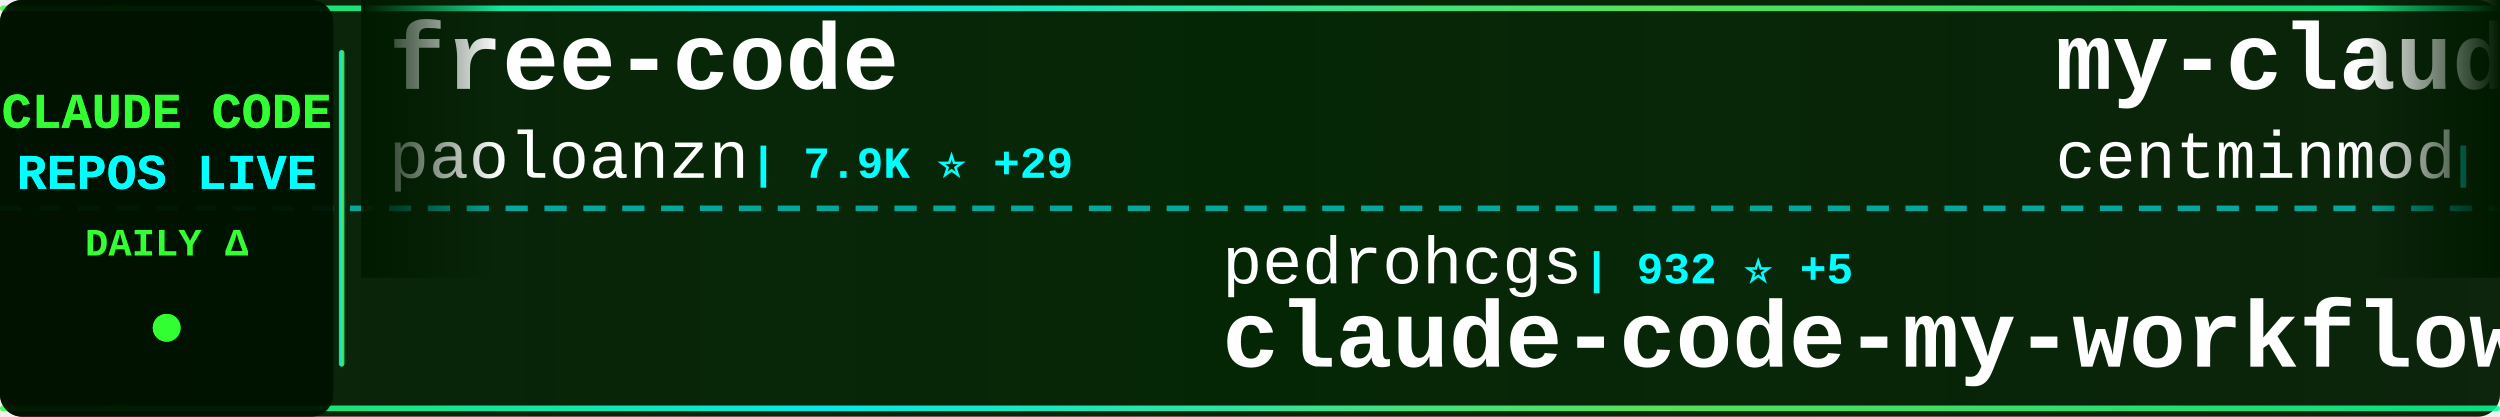
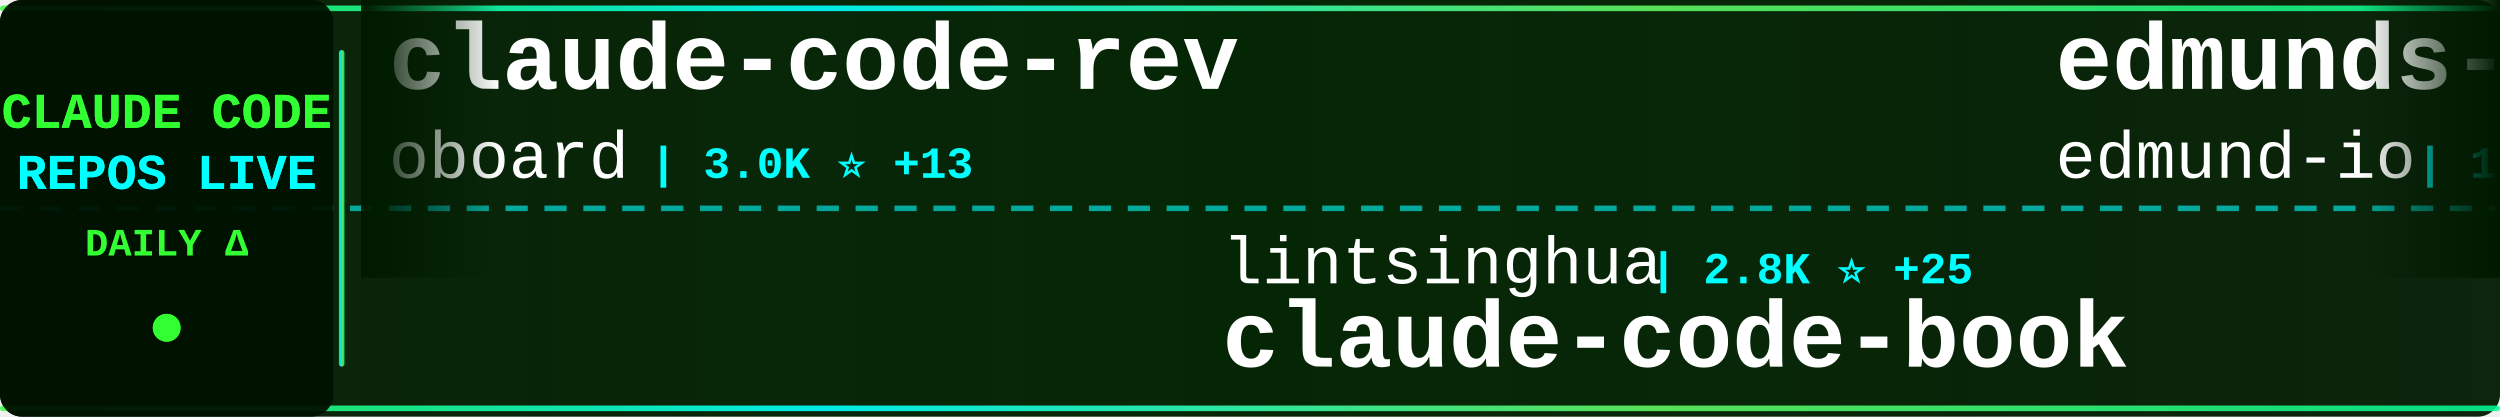
<svg xmlns="http://www.w3.org/2000/svg" width="900" height="150">
  <defs>
    <linearGradient id="tickerBg" x1="0%" y1="0%" x2="100%" y2="0%">
      <stop offset="0%" style="stop-color:#001a00;stop-opacity:0.95" />
      <stop offset="50%" style="stop-color:#002200;stop-opacity:0.98" />
      <stop offset="100%" style="stop-color:#001a00;stop-opacity:0.95" />
    </linearGradient>
    <linearGradient id="borderGrad" x1="0%" y1="0%" x2="100%" y2="0%">
      <stop offset="0%" style="stop-color:#33ff33;stop-opacity:0.85">
        <animate attributeName="stop-opacity" values="0.85;1;0.85" dur="2s" repeatCount="indefinite" />
      </stop>
      <stop offset="33%" style="stop-color:#00ffff;stop-opacity:0.9">
        <animate attributeName="stop-opacity" values="0.9;1;0.9" dur="2.2s" repeatCount="indefinite" />
      </stop>
      <stop offset="66%" style="stop-color:#66ff66;stop-opacity:0.85">
        <animate attributeName="stop-opacity" values="0.85;1;0.85" dur="1.8s" repeatCount="indefinite" />
      </stop>
      <stop offset="100%" style="stop-color:#00ff99;stop-opacity:0.85">
        <animate attributeName="stop-opacity" values="0.85;1;0.85" dur="2s" repeatCount="indefinite" />
      </stop>
    </linearGradient>
    <filter id="textGlow">
      <feGaussianBlur stdDeviation="0.1" result="coloredBlur" />
      <feMerge>
        <feMergeNode in="coloredBlur" />
        <feMergeNode in="SourceGraphic" />
      </feMerge>
    </filter>
    <filter id="metricGlow">
      <feGaussianBlur stdDeviation="0.2" result="coloredBlur" />
      <feMerge>
        <feMergeNode in="coloredBlur" />
        <feMergeNode in="SourceGraphic" />
      </feMerge>
    </filter>
    <linearGradient id="leftFade" x1="0%" y1="0%" x2="100%" y2="0%">
      <stop offset="0%" style="stop-color:#001a00;stop-opacity:1" />
      <stop offset="100%" style="stop-color:#001a00;stop-opacity:0" />
    </linearGradient>
    <linearGradient id="rightFade" x1="0%" y1="0%" x2="100%" y2="0%">
      <stop offset="0%" style="stop-color:#001a00;stop-opacity:0" />
      <stop offset="100%" style="stop-color:#001a00;stop-opacity:1" />
    </linearGradient>
  </defs>
  <rect width="900" height="150" fill="url(#tickerBg)" rx="8" />
  <rect x="0" y="2" width="900" height="2" fill="url(#borderGrad)" rx="1" />
  <rect x="0" y="146" width="900" height="2" fill="url(#borderGrad)" rx="1" />
  <line x1="0" y1="75" x2="900" y2="75" stroke="#00ffff" stroke-width="2" stroke-dasharray="8 6" opacity="0.6" />
  <rect x="0" y="0" width="120" height="150" fill="#001100" opacity="0.95" rx="8" />
  <text x="60" y="46" font-family="'Courier New', monospace" font-size="18" font-weight="bold" fill="#33ff33" text-anchor="middle" filter="url(#textGlow)">
    CLAUDE CODE
  </text>
  <text x="60" y="68" font-family="'Courier New', monospace" font-size="18" font-weight="bold" fill="#00ffff" text-anchor="middle" filter="url(#textGlow)">
    REPOS LIVE
  </text>
  <text x="60" y="92" font-family="'Courier New', monospace" font-size="14" font-weight="bold" fill="#33ff33" text-anchor="middle">
    DAILY Δ
  </text>
  <circle cx="60" cy="118" r="5" fill="#33ff33" filter="url(#metricGlow)">
    <animate attributeName="r" values="4;6;4" dur="1.5s" repeatCount="indefinite" />
    <animate attributeName="opacity" values="0.6;1;0.6" dur="1.5s" repeatCount="indefinite" />
  </circle>
  <rect x="122" y="18" width="2" height="114" fill="url(#borderGrad)" rx="1" />
  <clipPath id="tickerClip">
    <rect x="130" y="0" width="770" height="150" />
  </clipPath>
  <g clip-path="url(#tickerClip)">
    <g id="tickerItems">
      <animateTransform attributeName="transform" attributeType="XML" type="translate" from="0 0" to="-3000 0" dur="54s" repeatCount="indefinite" />
      <g transform="translate(0, 0)">
-         <text x="140" y="32" font-family="'Courier New', monospace" font-size="34" font-weight="bold" fill="#ffffff">free-code</text>
-         <text x="140" y="64" font-family="'Courier New', monospace" font-size="24" font-weight="normal" fill="#ffffff" opacity="1.0">paoloanzn</text>
-         <text x="270" y="64" font-family="'Courier New', monospace" font-size="16" font-weight="bold" fill="#00ffff"> | 7.9K ⭐ +29</text>
+         <text x="140" y="32" font-family="'Courier New', monospace" font-size="34" font-weight="bold" fill="#ffffff">claude-code-rev</text>
+         <text x="140" y="64" font-family="'Courier New', monospace" font-size="24" font-weight="normal" fill="#ffffff" opacity="1.0">oboard</text>
+         <text x="234" y="64" font-family="'Courier New', monospace" font-size="16" font-weight="bold" fill="#00ffff"> | 3.0K ⭐ +13</text>
      </g>
      <g transform="translate(300, 0)">
-         <text x="140" y="102" font-family="'Courier New', monospace" font-size="24" font-weight="normal" fill="#ffffff" opacity="1.0">pedrohcgs</text>
-         <text x="270" y="102" font-family="'Courier New', monospace" font-size="16" font-weight="bold" fill="#00ffff"> | 932 ⭐ +5</text>
-         <text x="140" y="132" font-family="'Courier New', monospace" font-size="34" font-weight="bold" fill="#ffffff">claude-code-my-workflow</text>
+         <text x="140" y="102" font-family="'Courier New', monospace" font-size="24" font-weight="normal" fill="#ffffff" opacity="1.0">lintsinghua</text>
+         <text x="294" y="102" font-family="'Courier New', monospace" font-size="16" font-weight="bold" fill="#00ffff"> | 2.8K ⭐ +25</text>
+         <text x="140" y="132" font-family="'Courier New', monospace" font-size="34" font-weight="bold" fill="#ffffff">claude-code-book</text>
      </g>
      <g transform="translate(600, 0)">
-         <text x="140" y="32" font-family="'Courier New', monospace" font-size="34" font-weight="bold" fill="#ffffff">my-claude-code-setup</text>
-         <text x="140" y="64" font-family="'Courier New', monospace" font-size="24" font-weight="normal" fill="#ffffff" opacity="1.0">centminmod</text>
-         <text x="282" y="64" font-family="'Courier New', monospace" font-size="16" font-weight="bold" fill="#00ffff"> | 2.2K ⭐ +3</text>
+         <text x="140" y="32" font-family="'Courier New', monospace" font-size="34" font-weight="bold" fill="#ffffff">edmunds-claude-code</text>
+         <text x="140" y="64" font-family="'Courier New', monospace" font-size="24" font-weight="normal" fill="#ffffff" opacity="1.0">edmund-io</text>
+         <text x="270" y="64" font-family="'Courier New', monospace" font-size="16" font-weight="bold" fill="#00ffff"> | 1.4K ⭐ +3</text>
      </g>
      <g transform="translate(900, 0)">
-         <text x="140" y="102" font-family="'Courier New', monospace" font-size="24" font-weight="normal" fill="#ffffff" opacity="1.0">huangserva</text>
-         <text x="282" y="102" font-family="'Courier New', monospace" font-size="16" font-weight="bold" fill="#00ffff"> | 552 ⭐</text>
-         <text x="140" y="132" font-family="'Courier New', monospace" font-size="34" font-weight="bold" fill="#ffffff">claude-code-cli</text>
+         <text x="140" y="102" font-family="'Courier New', monospace" font-size="24" font-weight="normal" fill="#ffffff" opacity="1.0">lorryjovens-hub</text>
+         <text x="342" y="102" font-family="'Courier New', monospace" font-size="16" font-weight="bold" fill="#00ffff"> | 1.4K ⭐ +14</text>
+         <text x="140" y="132" font-family="'Courier New', monospace" font-size="34" font-weight="bold" fill="#ffffff">claude-code-rust</text>
      </g>
      <g transform="translate(1200, 0)">
-         <text x="140" y="32" font-family="'Courier New', monospace" font-size="34" font-weight="bold" fill="#ffffff">claude-code-guide</text>
-         <text x="140" y="64" font-family="'Courier New', monospace" font-size="24" font-weight="normal" fill="#ffffff" opacity="1.0">zebbern</text>
-         <text x="246" y="64" font-family="'Courier New', monospace" font-size="16" font-weight="bold" fill="#00ffff"> | 3.9K ⭐ +7</text>
+         <text x="140" y="32" font-family="'Courier New', monospace" font-size="34" font-weight="bold" fill="#ffffff">claude-code-from-scratch</text>
+         <text x="140" y="64" font-family="'Courier New', monospace" font-size="24" font-weight="normal" fill="#ffffff" opacity="1.0">Windy3f3f3f3f</text>
+         <text x="318" y="64" font-family="'Courier New', monospace" font-size="16" font-weight="bold" fill="#00ffff"> | 944 ⭐ +12</text>
      </g>
      <g transform="translate(1500, 0)">
-         <text x="140" y="102" font-family="'Courier New', monospace" font-size="24" font-weight="normal" fill="#ffffff" opacity="1.0">fuergaosi233</text>
-         <text x="306" y="102" font-family="'Courier New', monospace" font-size="16" font-weight="bold" fill="#00ffff"> | 2.4K ⭐ +10</text>
-         <text x="140" y="132" font-family="'Courier New', monospace" font-size="34" font-weight="bold" fill="#ffffff">claude-code-proxy</text>
+         <text x="140" y="102" font-family="'Courier New', monospace" font-size="24" font-weight="normal" fill="#ffffff" opacity="1.0">rohitg00</text>
+         <text x="258" y="102" font-family="'Courier New', monospace" font-size="16" font-weight="bold" fill="#00ffff"> | 1.3K ⭐ +18</text>
+         <text x="140" y="132" font-family="'Courier New', monospace" font-size="34" font-weight="bold" fill="#ffffff">awesome-claude-code-tool...</text>
      </g>
      <g transform="translate(1800, 0)">
-         <text x="140" y="32" font-family="'Courier New', monospace" font-size="34" font-weight="bold" fill="#ffffff">claude-code-system-promp...</text>
-         <text x="140" y="64" font-family="'Courier New', monospace" font-size="24" font-weight="normal" fill="#ffffff" opacity="1.0">Piebald-AI</text>
-         <text x="282" y="64" font-family="'Courier New', monospace" font-size="16" font-weight="bold" fill="#00ffff"> | 9.1K ⭐ +44</text>
+         <text x="140" y="32" font-family="'Courier New', monospace" font-size="34" font-weight="bold" fill="#ffffff">claude-code-action</text>
+         <text x="140" y="64" font-family="'Courier New', monospace" font-size="24" font-weight="normal" fill="#ffffff" opacity="1.0">anthropics</text>
+         <text x="282" y="64" font-family="'Courier New', monospace" font-size="16" font-weight="bold" fill="#00ffff"> | 7.1K ⭐ +25</text>
      </g>
      <g transform="translate(2100, 0)">
-         <text x="140" y="102" font-family="'Courier New', monospace" font-size="24" font-weight="normal" fill="#ffffff" opacity="1.0">garrytan</text>
-         <text x="258" y="102" font-family="'Courier New', monospace" font-size="16" font-weight="bold" fill="#00ffff"> | 74.9K ⭐ +963</text>
-         <text x="140" y="132" font-family="'Courier New', monospace" font-size="34" font-weight="bold" fill="#ffffff">gstack</text>
+         <text x="140" y="102" font-family="'Courier New', monospace" font-size="24" font-weight="normal" fill="#ffffff" opacity="1.0">luongnv89</text>
+         <text x="270" y="102" font-family="'Courier New', monospace" font-size="16" font-weight="bold" fill="#00ffff"> | 27.3K ⭐ +250</text>
+         <text x="140" y="132" font-family="'Courier New', monospace" font-size="34" font-weight="bold" fill="#ffffff">claude-howto</text>
      </g>
      <g transform="translate(2400, 0)">
-         <text x="140" y="32" font-family="'Courier New', monospace" font-size="34" font-weight="bold" fill="#ffffff">claude-code-source-build</text>
-         <text x="140" y="64" font-family="'Courier New', monospace" font-size="24" font-weight="normal" fill="#ffffff" opacity="1.0">andrew-kramer-inno</text>
-         <text x="378" y="64" font-family="'Courier New', monospace" font-size="16" font-weight="bold" fill="#00ffff"> | 573 ⭐ +3</text>
+         <text x="140" y="32" font-family="'Courier New', monospace" font-size="34" font-weight="bold" fill="#ffffff">oh-my-claudecode</text>
+         <text x="140" y="64" font-family="'Courier New', monospace" font-size="24" font-weight="normal" fill="#ffffff" opacity="1.0">Yeachan-Heo</text>
+         <text x="294" y="64" font-family="'Courier New', monospace" font-size="16" font-weight="bold" fill="#00ffff"> | 29.6K ⭐ +260</text>
      </g>
      <g transform="translate(2700, 0)">
-         <text x="140" y="102" font-family="'Courier New', monospace" font-size="24" font-weight="normal" fill="#ffffff" opacity="1.0">Hyper66666</text>
-         <text x="282" y="102" font-family="'Courier New', monospace" font-size="16" font-weight="bold" fill="#00ffff"> | 206 ⭐</text>
-         <text x="140" y="132" font-family="'Courier New', monospace" font-size="34" font-weight="bold" fill="#ffffff">claude-code-sourcemap</text>
+         <text x="140" y="102" font-family="'Courier New', monospace" font-size="24" font-weight="normal" fill="#ffffff" opacity="1.0">feiskyer</text>
+         <text x="258" y="102" font-family="'Courier New', monospace" font-size="16" font-weight="bold" fill="#00ffff"> | 1.4K ⭐ +1</text>
+         <text x="140" y="132" font-family="'Courier New', monospace" font-size="34" font-weight="bold" fill="#ffffff">claude-code-settings</text>
      </g>
      <g transform="translate(3000, 0)">
-         <text x="140" y="32" font-family="'Courier New', monospace" font-size="34" font-weight="bold" fill="#ffffff">free-code</text>
-         <text x="140" y="64" font-family="'Courier New', monospace" font-size="24" font-weight="normal" fill="#ffffff" opacity="1.0">paoloanzn</text>
-         <text x="270" y="64" font-family="'Courier New', monospace" font-size="16" font-weight="bold" fill="#00ffff"> | 7.9K ⭐ +29</text>
+         <text x="140" y="32" font-family="'Courier New', monospace" font-size="34" font-weight="bold" fill="#ffffff">claude-code-rev</text>
+         <text x="140" y="64" font-family="'Courier New', monospace" font-size="24" font-weight="normal" fill="#ffffff" opacity="1.0">oboard</text>
+         <text x="234" y="64" font-family="'Courier New', monospace" font-size="16" font-weight="bold" fill="#00ffff"> | 3.0K ⭐ +13</text>
      </g>
      <g transform="translate(3300, 0)">
-         <text x="140" y="102" font-family="'Courier New', monospace" font-size="24" font-weight="normal" fill="#ffffff" opacity="1.0">pedrohcgs</text>
-         <text x="270" y="102" font-family="'Courier New', monospace" font-size="16" font-weight="bold" fill="#00ffff"> | 932 ⭐ +5</text>
-         <text x="140" y="132" font-family="'Courier New', monospace" font-size="34" font-weight="bold" fill="#ffffff">claude-code-my-workflow</text>
+         <text x="140" y="102" font-family="'Courier New', monospace" font-size="24" font-weight="normal" fill="#ffffff" opacity="1.0">lintsinghua</text>
+         <text x="294" y="102" font-family="'Courier New', monospace" font-size="16" font-weight="bold" fill="#00ffff"> | 2.8K ⭐ +25</text>
+         <text x="140" y="132" font-family="'Courier New', monospace" font-size="34" font-weight="bold" fill="#ffffff">claude-code-book</text>
      </g>
      <g transform="translate(3600, 0)">
-         <text x="140" y="32" font-family="'Courier New', monospace" font-size="34" font-weight="bold" fill="#ffffff">my-claude-code-setup</text>
-         <text x="140" y="64" font-family="'Courier New', monospace" font-size="24" font-weight="normal" fill="#ffffff" opacity="1.0">centminmod</text>
-         <text x="282" y="64" font-family="'Courier New', monospace" font-size="16" font-weight="bold" fill="#00ffff"> | 2.2K ⭐ +3</text>
+         <text x="140" y="32" font-family="'Courier New', monospace" font-size="34" font-weight="bold" fill="#ffffff">edmunds-claude-code</text>
+         <text x="140" y="64" font-family="'Courier New', monospace" font-size="24" font-weight="normal" fill="#ffffff" opacity="1.0">edmund-io</text>
+         <text x="270" y="64" font-family="'Courier New', monospace" font-size="16" font-weight="bold" fill="#00ffff"> | 1.4K ⭐ +3</text>
      </g>
      <g transform="translate(3900, 0)">
-         <text x="140" y="102" font-family="'Courier New', monospace" font-size="24" font-weight="normal" fill="#ffffff" opacity="1.0">huangserva</text>
-         <text x="282" y="102" font-family="'Courier New', monospace" font-size="16" font-weight="bold" fill="#00ffff"> | 552 ⭐</text>
-         <text x="140" y="132" font-family="'Courier New', monospace" font-size="34" font-weight="bold" fill="#ffffff">claude-code-cli</text>
+         <text x="140" y="102" font-family="'Courier New', monospace" font-size="24" font-weight="normal" fill="#ffffff" opacity="1.0">lorryjovens-hub</text>
+         <text x="342" y="102" font-family="'Courier New', monospace" font-size="16" font-weight="bold" fill="#00ffff"> | 1.4K ⭐ +14</text>
+         <text x="140" y="132" font-family="'Courier New', monospace" font-size="34" font-weight="bold" fill="#ffffff">claude-code-rust</text>
      </g>
    </g>
  </g>
  <rect x="130" y="0" width="50" height="100" fill="url(#leftFade)" />
  <rect x="850" y="0" width="50" height="100" fill="url(#rightFade)" />
</svg>
